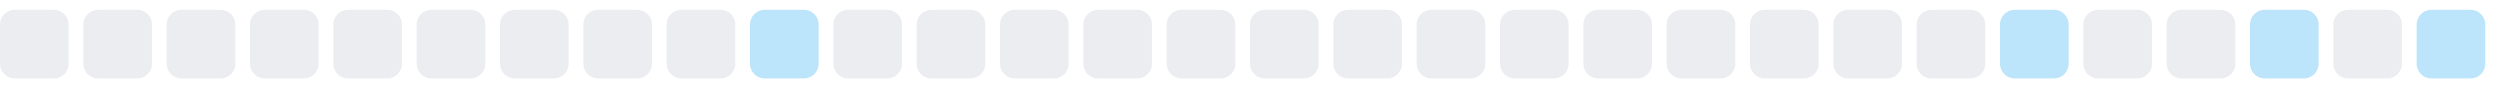
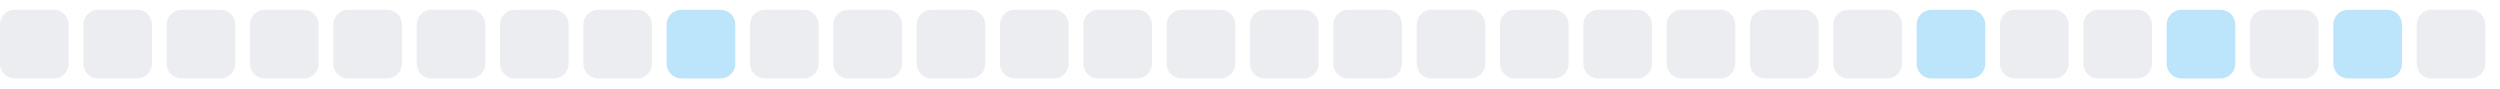
<svg xmlns="http://www.w3.org/2000/svg" width="255" height="9">
  <style>
        .level0 { fill: #ebedf0; }
        .level1 { fill: #bce4fa; }
        .level2 { fill: #75c7f7; }
        .level3 { fill: #30a9f2; }
        .level4 { fill: #008ee6; }
        @media (prefers-color-scheme: dark) {
          .level0 { fill: #161b22; }
          .level1 { fill: #0b3b5c; }
          .level2 { fill: #0a6299; }
          .level3 { fill: #008ee6; }
          .level4 { fill: #5bc4ff; }
        }
      </style>
  <rect x="0.0" y="1" width="7" height="7" rx="1.5" ry="1.5" class="level0" />
  <rect x="8.5" y="1" width="7" height="7" rx="1.5" ry="1.5" class="level0" />
  <rect x="17.0" y="1" width="7" height="7" rx="1.5" ry="1.5" class="level0" />
  <rect x="25.5" y="1" width="7" height="7" rx="1.5" ry="1.5" class="level0" />
  <rect x="34.0" y="1" width="7" height="7" rx="1.5" ry="1.5" class="level0" />
  <rect x="42.5" y="1" width="7" height="7" rx="1.5" ry="1.5" class="level0" />
  <rect x="51.0" y="1" width="7" height="7" rx="1.5" ry="1.5" class="level0" />
  <rect x="59.5" y="1" width="7" height="7" rx="1.5" ry="1.5" class="level0" />
-   <rect x="68.0" y="1" width="7" height="7" rx="1.5" ry="1.5" class="level0" />
-   <rect x="76.5" y="1" width="7" height="7" rx="1.5" ry="1.5" class="level1" />
+   <rect x="68.0" y="1" width="7" height="7" rx="1.5" ry="1.5" class="level1" />
+   <rect x="76.5" y="1" width="7" height="7" rx="1.5" ry="1.5" class="level0" />
  <rect x="85.0" y="1" width="7" height="7" rx="1.5" ry="1.5" class="level0" />
  <rect x="93.5" y="1" width="7" height="7" rx="1.5" ry="1.5" class="level0" />
  <rect x="102.0" y="1" width="7" height="7" rx="1.5" ry="1.5" class="level0" />
  <rect x="110.5" y="1" width="7" height="7" rx="1.5" ry="1.5" class="level0" />
  <rect x="119.0" y="1" width="7" height="7" rx="1.5" ry="1.5" class="level0" />
  <rect x="127.5" y="1" width="7" height="7" rx="1.5" ry="1.5" class="level0" />
  <rect x="136.0" y="1" width="7" height="7" rx="1.5" ry="1.5" class="level0" />
  <rect x="144.5" y="1" width="7" height="7" rx="1.5" ry="1.5" class="level0" />
  <rect x="153.0" y="1" width="7" height="7" rx="1.5" ry="1.5" class="level0" />
  <rect x="161.5" y="1" width="7" height="7" rx="1.5" ry="1.5" class="level0" />
  <rect x="170.0" y="1" width="7" height="7" rx="1.5" ry="1.5" class="level0" />
  <rect x="178.5" y="1" width="7" height="7" rx="1.5" ry="1.5" class="level0" />
  <rect x="187.0" y="1" width="7" height="7" rx="1.5" ry="1.5" class="level0" />
-   <rect x="195.5" y="1" width="7" height="7" rx="1.5" ry="1.5" class="level0" />
-   <rect x="204.0" y="1" width="7" height="7" rx="1.5" ry="1.5" class="level1" />
+   <rect x="195.5" y="1" width="7" height="7" rx="1.5" ry="1.5" class="level1" />
+   <rect x="204.0" y="1" width="7" height="7" rx="1.5" ry="1.5" class="level0" />
  <rect x="212.5" y="1" width="7" height="7" rx="1.5" ry="1.5" class="level0" />
-   <rect x="221.0" y="1" width="7" height="7" rx="1.5" ry="1.5" class="level0" />
-   <rect x="229.5" y="1" width="7" height="7" rx="1.5" ry="1.5" class="level1" />
-   <rect x="238.0" y="1" width="7" height="7" rx="1.5" ry="1.5" class="level0" />
-   <rect x="246.5" y="1" width="7" height="7" rx="1.5" ry="1.5" class="level1" />
+   <rect x="221.0" y="1" width="7" height="7" rx="1.5" ry="1.5" class="level1" />
+   <rect x="229.5" y="1" width="7" height="7" rx="1.5" ry="1.5" class="level0" />
+   <rect x="238.0" y="1" width="7" height="7" rx="1.5" ry="1.5" class="level1" />
+   <rect x="246.5" y="1" width="7" height="7" rx="1.5" ry="1.5" class="level0" />
</svg>
